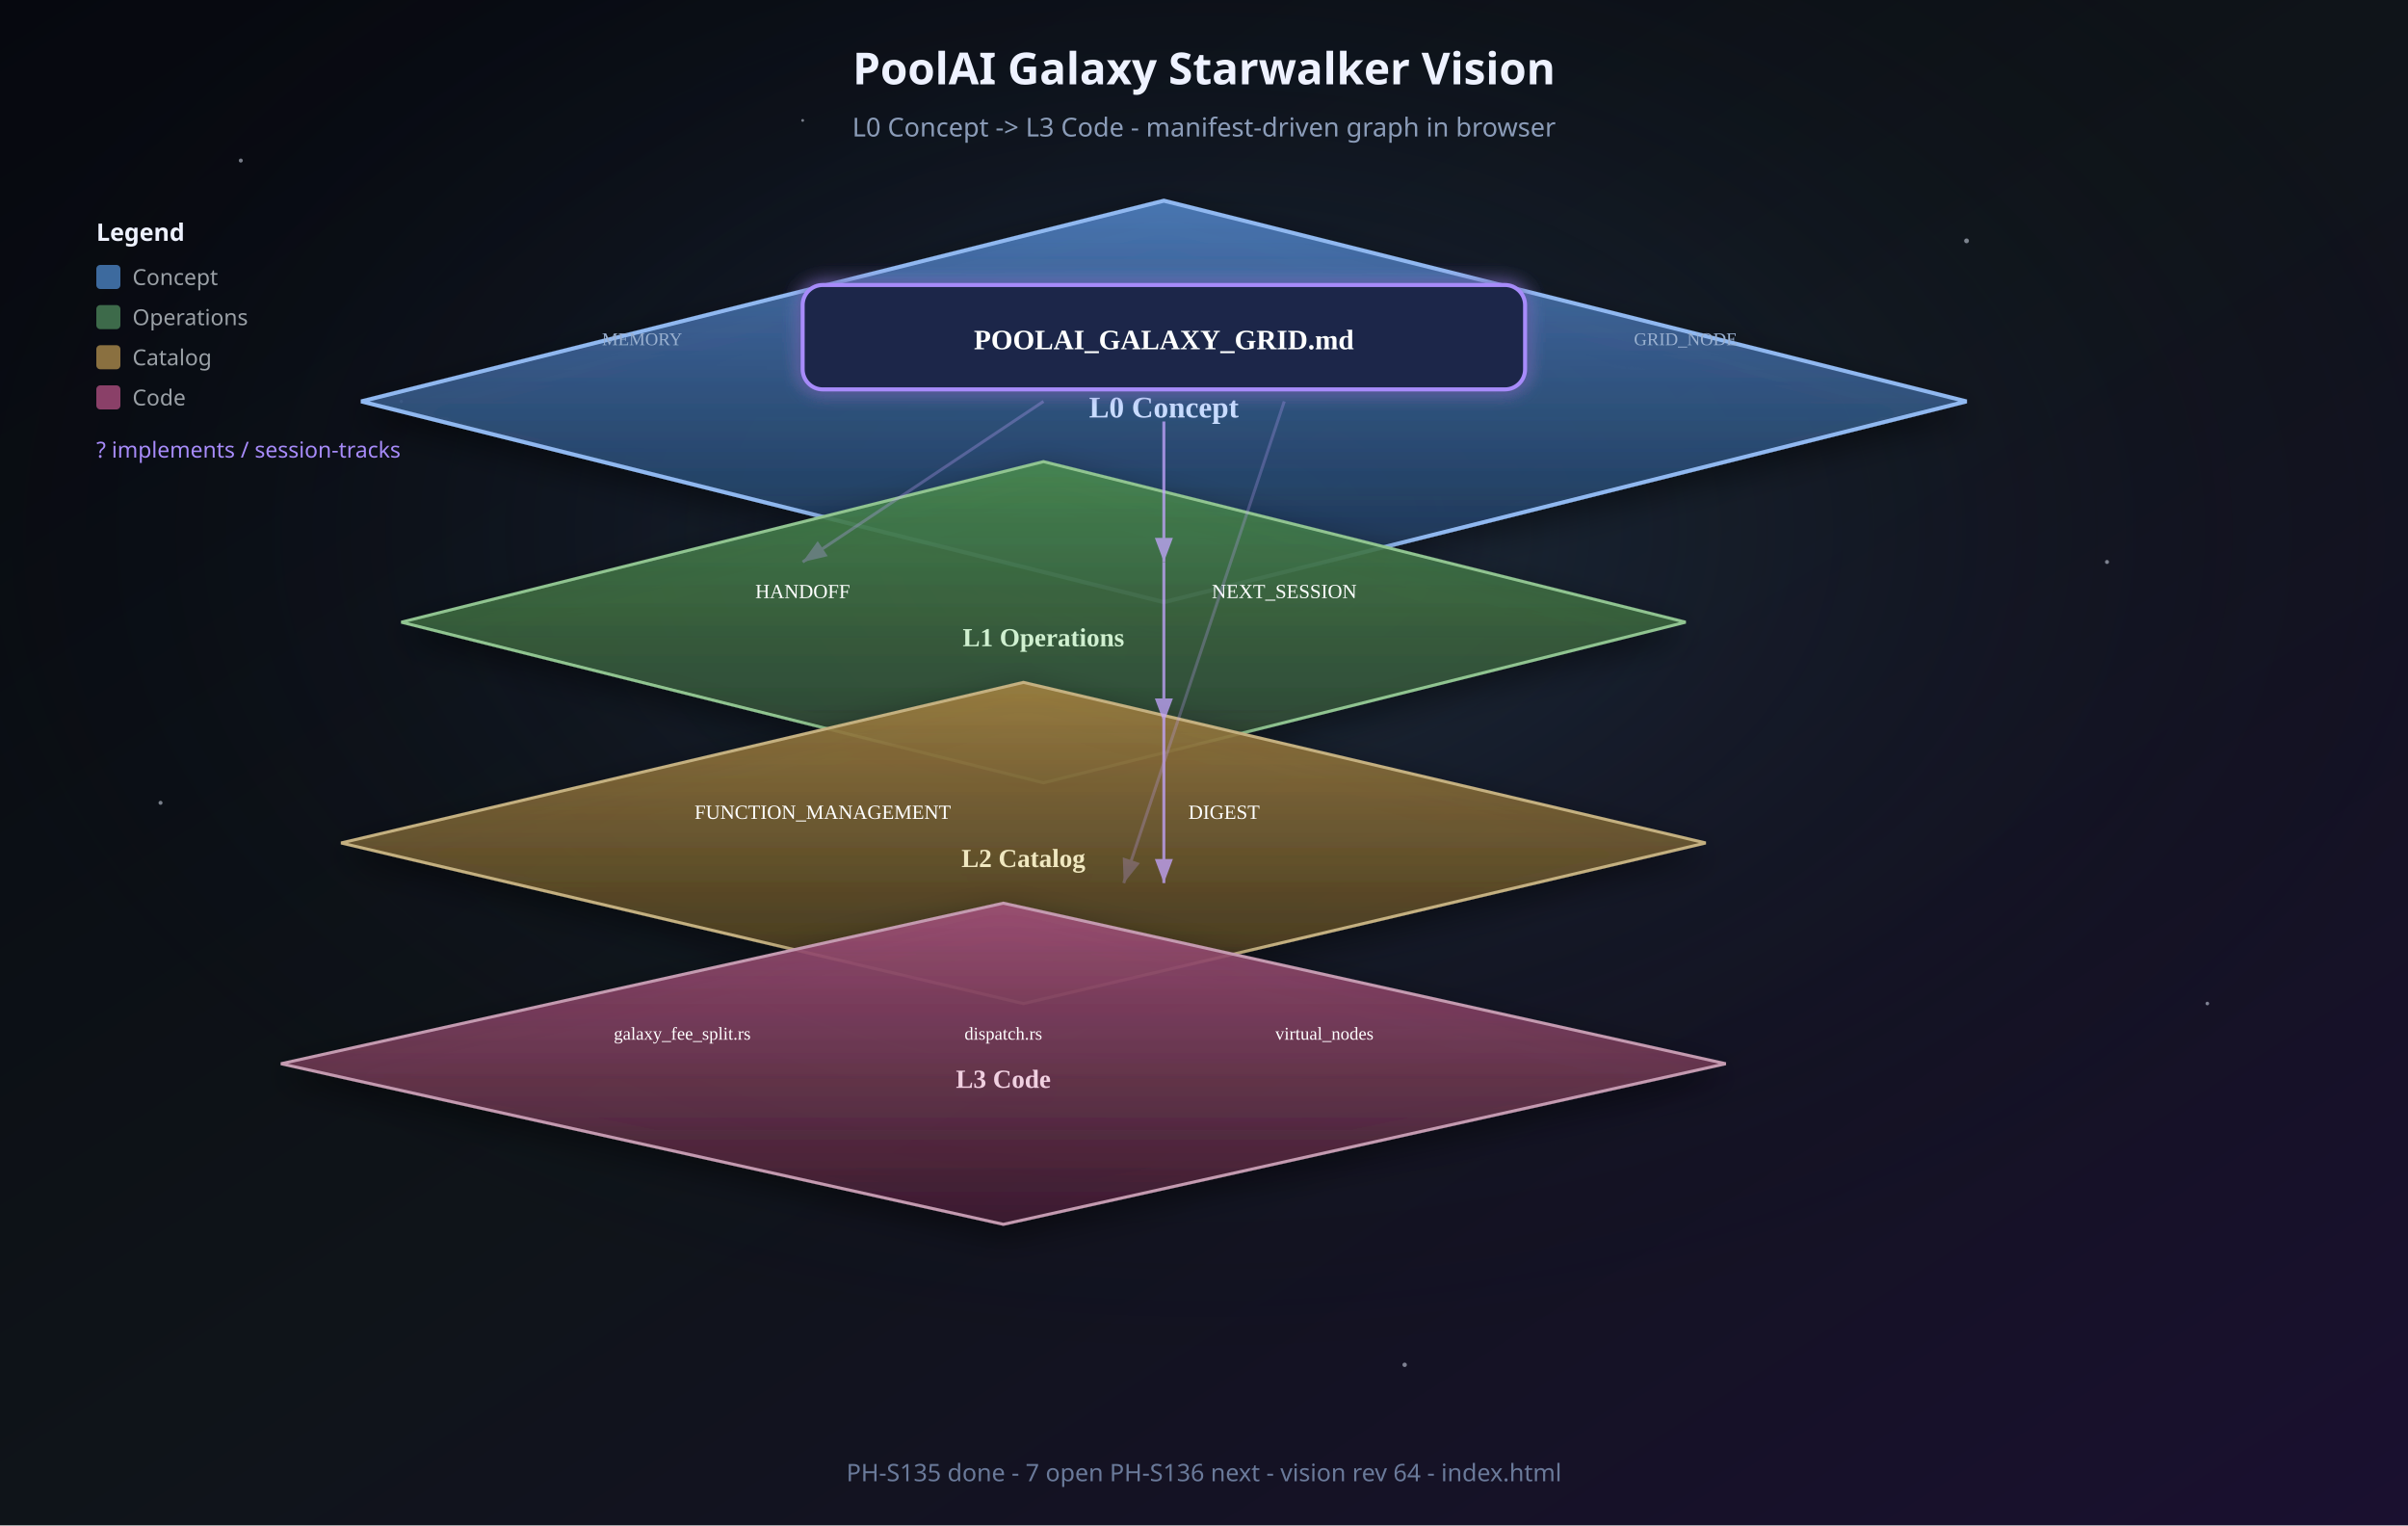
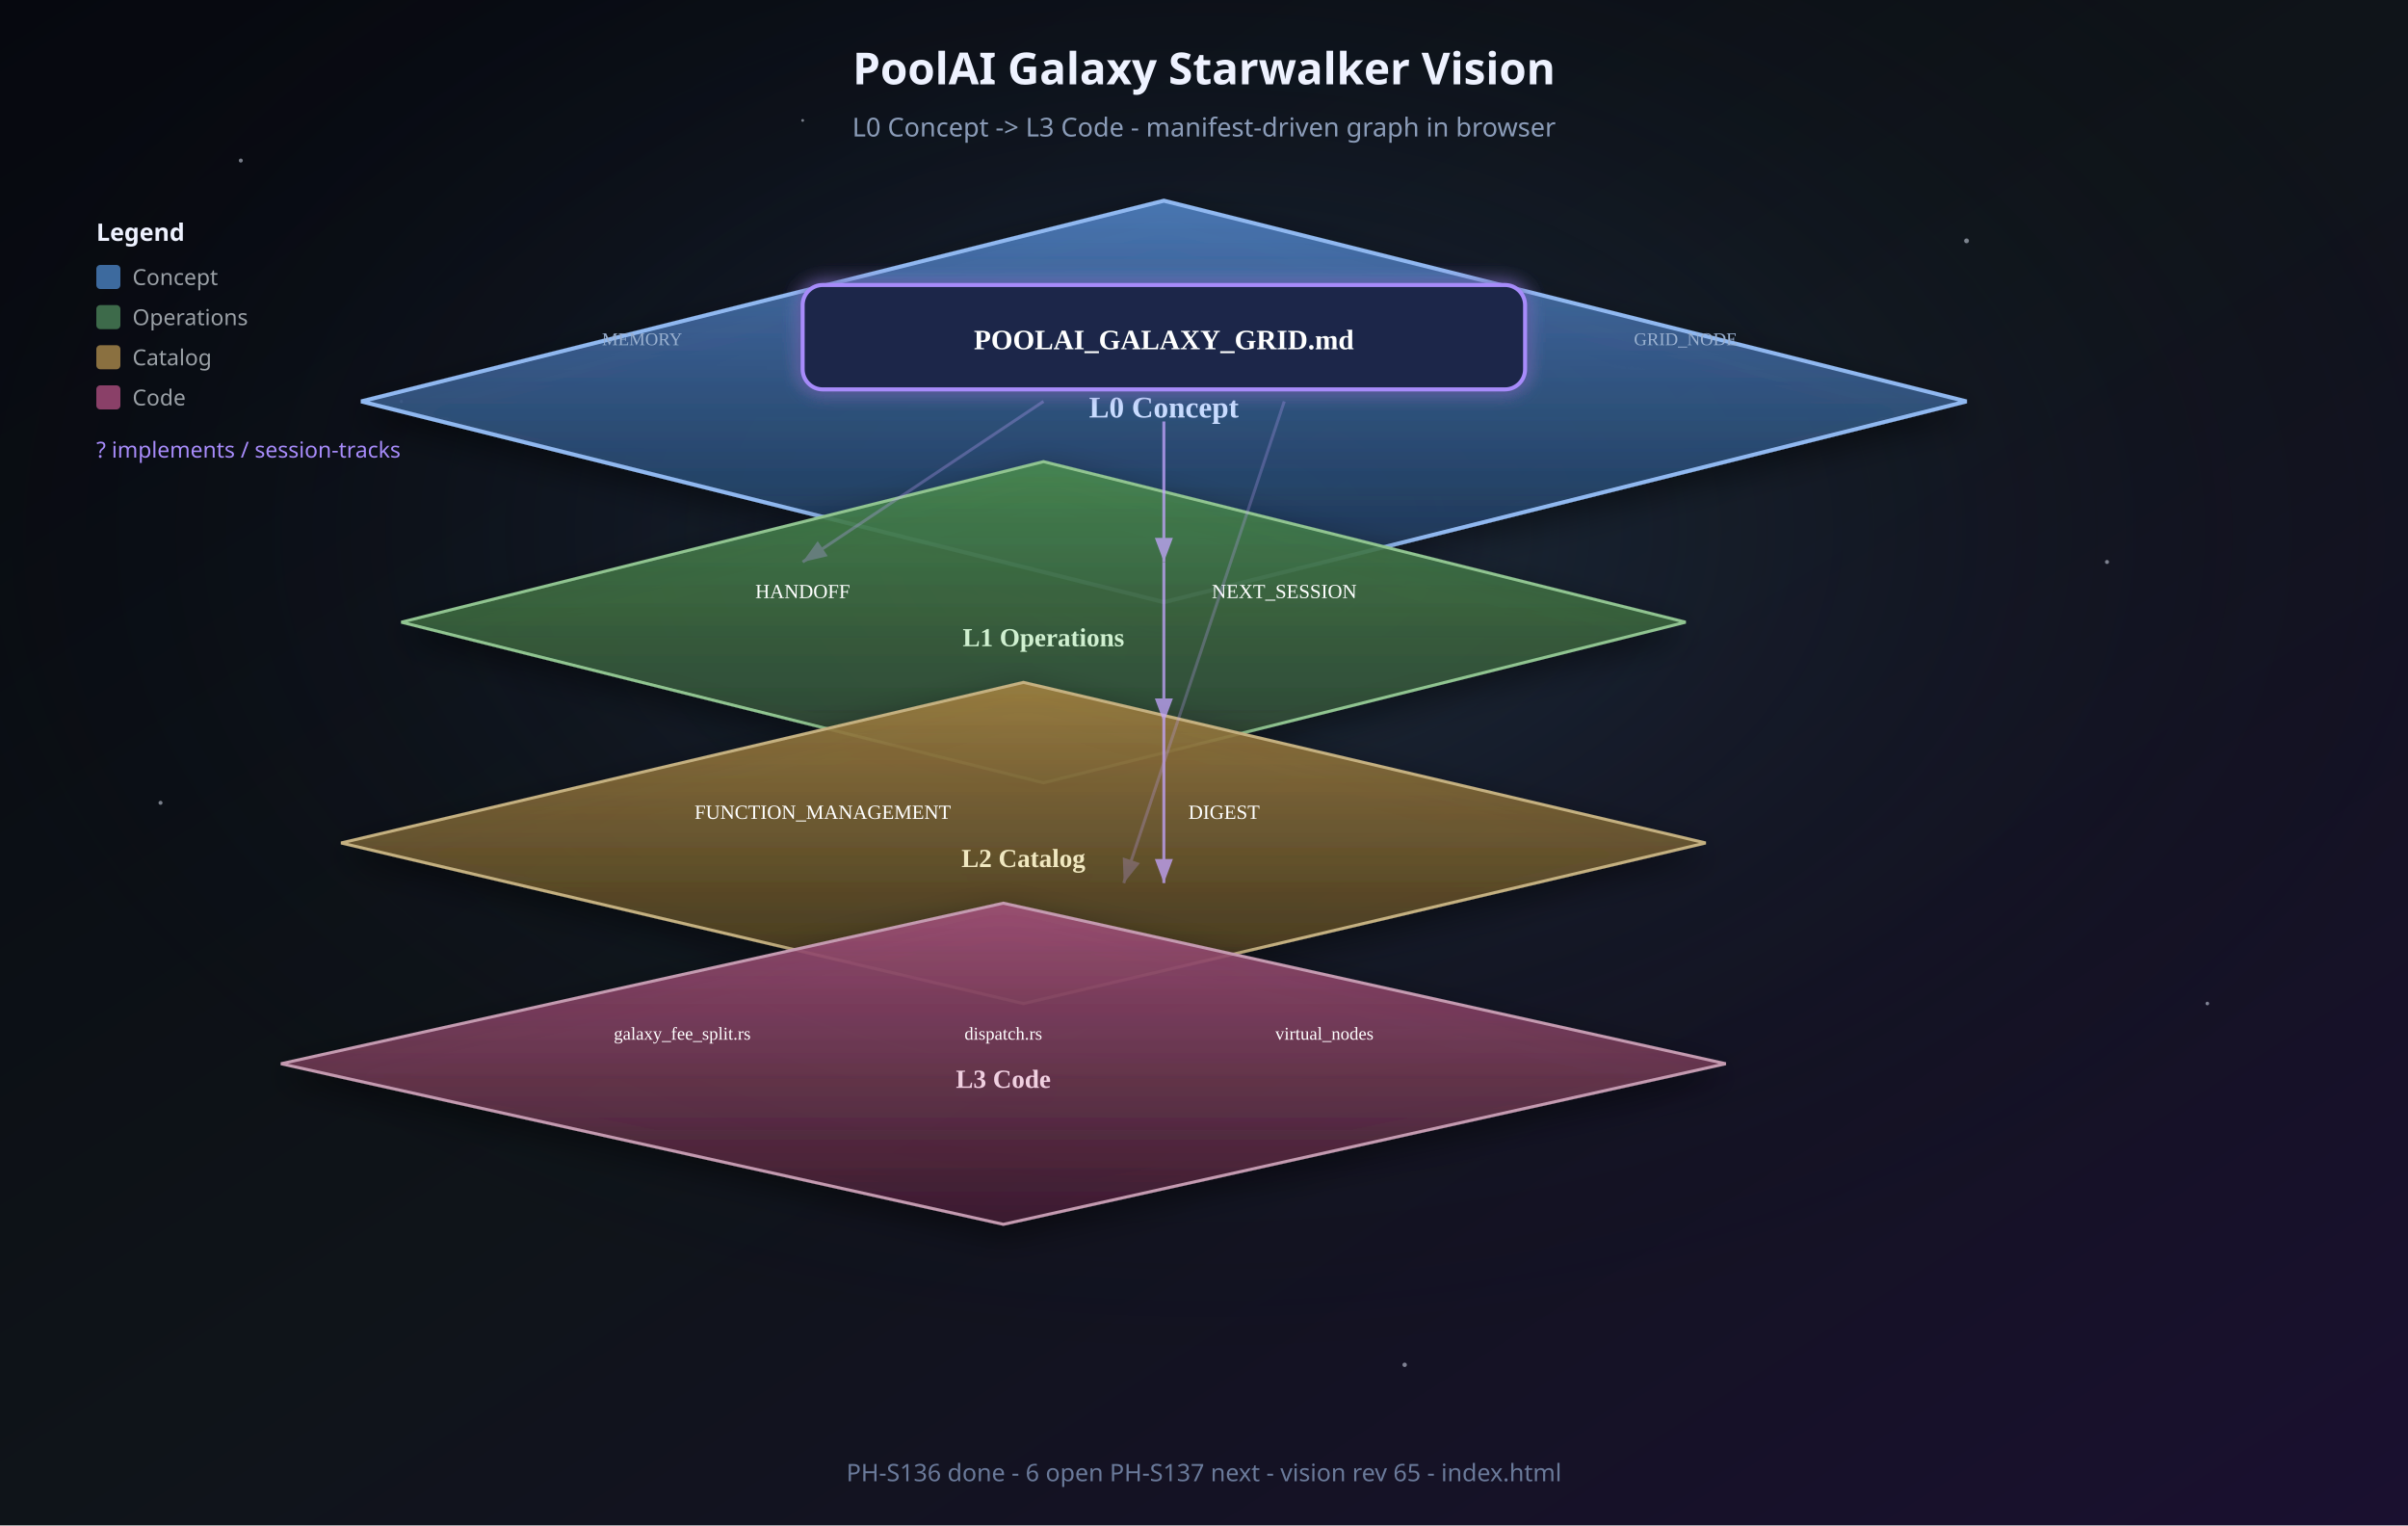
<svg xmlns="http://www.w3.org/2000/svg" viewBox="0 0 1200 760" role="img" aria-labelledby="title desc">
  <defs>
    <linearGradient id="bg" x1="0%" y1="0%" x2="100%" y2="100%">
      <stop offset="0%" stop-color="#06080f" />
      <stop offset="50%" stop-color="#0f1419" />
      <stop offset="100%" stop-color="#1a1030" />
    </linearGradient>
    <radialGradient id="nebula" cx="50%" cy="35%" r="55%">
      <stop offset="0%" stop-color="#3d5a8a" stop-opacity="0.35" />
      <stop offset="100%" stop-color="#06080f" stop-opacity="0" />
    </radialGradient>
    <linearGradient id="planeL0" x1="0%" y1="0%" x2="0%" y2="100%">
      <stop offset="0%" stop-color="#4a7ab8" stop-opacity="0.95" />
      <stop offset="100%" stop-color="#1e3350" stop-opacity="0.85" />
    </linearGradient>
    <linearGradient id="planeL1" x1="0%" y1="0%" x2="0%" y2="100%">
      <stop offset="0%" stop-color="#4a8a50" stop-opacity="0.9" />
      <stop offset="100%" stop-color="#2a4030" stop-opacity="0.85" />
    </linearGradient>
    <linearGradient id="planeL2" x1="0%" y1="0%" x2="0%" y2="100%">
      <stop offset="0%" stop-color="#a08040" stop-opacity="0.9" />
      <stop offset="100%" stop-color="#403520" stop-opacity="0.85" />
    </linearGradient>
    <linearGradient id="planeL3" x1="0%" y1="0%" x2="0%" y2="100%">
      <stop offset="0%" stop-color="#a05078" stop-opacity="0.9" />
      <stop offset="100%" stop-color="#402030" stop-opacity="0.85" />
    </linearGradient>
    <filter id="shadow" x="-30%" y="-30%" width="160%" height="160%">
      <feDropShadow dx="0" dy="6" stdDeviation="8" flood-color="#000" flood-opacity="0.5" />
    </filter>
    <filter id="glow" x="-50%" y="-50%" width="200%" height="200%">
      <feGaussianBlur stdDeviation="4" result="b" />
      <feMerge>
        <feMergeNode in="b" />
        <feMergeNode in="SourceGraphic" />
      </feMerge>
    </filter>
    <marker id="arrow" markerWidth="10" markerHeight="10" refX="8" refY="3" orient="auto">
      <path d="M0,0 L8,3 L0,6 Z" fill="#c4a5ff" />
    </marker>
  </defs>
  <rect width="1200" height="760" fill="url(#bg)" />
  <rect width="1200" height="760" fill="url(#nebula)" />
  <g fill="#e8f0ff" opacity="0.5">
    <circle cx="120" cy="80" r="1" />
    <circle cx="980" cy="120" r="1.2" />
    <circle cx="200" cy="200" r="0.8" />
    <circle cx="1050" cy="280" r="1" />
    <circle cx="80" cy="400" r="1" />
    <circle cx="1100" cy="500" r="0.9" />
    <circle cx="400" cy="60" r="0.7" />
    <circle cx="700" cy="680" r="1.1" />
  </g>
  <text x="600" y="42" text-anchor="middle" fill="#eef2ff" font-family="Segoe UI, system-ui, sans-serif" font-size="22" font-weight="600">PoolAI Galaxy Starwalker Vision</text>
  <text x="600" y="68" text-anchor="middle" fill="#8b9cb8" font-family="Segoe UI, system-ui, sans-serif" font-size="13">L0 Concept -&gt; L3 Code - manifest-driven graph in browser</text>
  <g transform="translate(180, 100)" filter="url(#shadow)">
    <path d="M0 100 L400 0 L800 100 L400 200 Z" fill="url(#planeL0)" stroke="#90b8f0" stroke-width="2" />
    <text x="400" y="108" text-anchor="middle" fill="#c8dcff" font-size="15" font-weight="700">L0 Concept</text>
    <g filter="url(#glow)">
      <rect x="220" y="42" width="360" height="52" rx="10" fill="#1a2848" stroke="#a78bfa" stroke-width="2" />
      <text x="400" y="74" text-anchor="middle" fill="#fff" font-size="14" font-weight="700">POOLAI_GALAXY_GRID.md</text>
    </g>
    <text x="140" y="72" text-anchor="middle" fill="#9ab0d0" font-size="9">MEMORY</text>
    <text x="660" y="72" text-anchor="middle" fill="#9ab0d0" font-size="9">GRID_NODE</text>
  </g>
  <g transform="translate(200, 230)" filter="url(#shadow)">
    <path d="M0 80 L320 0 L640 80 L320 160 Z" fill="url(#planeL1)" stroke="#90c490" stroke-width="1.5" />
    <text x="320" y="92" text-anchor="middle" fill="#d0f0d0" font-size="13" font-weight="600">L1 Operations</text>
    <text x="200" y="68" text-anchor="middle" fill="#fff" font-size="10">HANDOFF</text>
    <text x="440" y="68" text-anchor="middle" fill="#fff" font-size="10">NEXT_SESSION</text>
  </g>
  <g transform="translate(170, 340)" filter="url(#shadow)">
    <path d="M0 80 L340 0 L680 80 L340 160 Z" fill="url(#planeL2)" stroke="#c4b080" stroke-width="1.5" />
    <text x="340" y="92" text-anchor="middle" fill="#f0e8c0" font-size="13" font-weight="600">L2 Catalog</text>
    <text x="240" y="68" text-anchor="middle" fill="#fff" font-size="10">FUNCTION_MANAGEMENT</text>
    <text x="440" y="68" text-anchor="middle" fill="#fff" font-size="10">DIGEST</text>
  </g>
  <g transform="translate(140, 450)" filter="url(#shadow)">
    <path d="M0 80 L360 0 L720 80 L360 160 Z" fill="url(#planeL3)" stroke="#c49ab0" stroke-width="1.5" />
    <text x="360" y="92" text-anchor="middle" fill="#f0d0e0" font-size="13" font-weight="600">L3 Code</text>
    <text x="200" y="68" text-anchor="middle" fill="#fff" font-size="9">galaxy_fee_split.rs</text>
    <text x="360" y="68" text-anchor="middle" fill="#fff" font-size="9">dispatch.rs</text>
    <text x="520" y="68" text-anchor="middle" fill="#fff" font-size="9">virtual_nodes</text>
  </g>
  <g fill="none" stroke="#c4a5ff" stroke-width="1.5" marker-end="url(#arrow)" opacity="0.75">
    <path d="M580 210 L580 280" />
    <path d="M580 280 L580 360" />
    <path d="M580 360 L580 440" />
    <path d="M520 200 L400 280" opacity="0.4" />
    <path d="M640 200 L560 440" opacity="0.35" />
  </g>
  <g transform="translate(48, 120)" font-family="Segoe UI, system-ui, sans-serif" font-size="11">
    <text x="0" y="0" fill="#eef2ff" font-weight="600" font-size="12">Legend</text>
    <rect x="0" y="12" width="12" height="12" rx="2" fill="#3d6a9e" />
    <text x="18" y="22" fill="#9aa0a6">Concept</text>
    <rect x="0" y="32" width="12" height="12" rx="2" fill="#3d6a4a" />
    <text x="18" y="42" fill="#9aa0a6">Operations</text>
    <rect x="0" y="52" width="12" height="12" rx="2" fill="#8a7040" />
    <text x="18" y="62" fill="#9aa0a6">Catalog</text>
    <rect x="0" y="72" width="12" height="12" rx="2" fill="#8a4068" />
    <text x="18" y="82" fill="#9aa0a6">Code</text>
    <text x="0" y="108" fill="#a78bfa">? implements / session-tracks</text>
  </g>
-   <text x="600" y="738" text-anchor="middle" fill="#6a7a9a" font-family="Segoe UI, system-ui, sans-serif" font-size="12">PH-S135 done - 7 open PH-S136 next - vision rev 64 - index.html</text>
+   <text x="600" y="738" text-anchor="middle" fill="#6a7a9a" font-family="Segoe UI, system-ui, sans-serif" font-size="12">PH-S136 done - 6 open PH-S137 next - vision rev 65 - index.html</text>
</svg>
